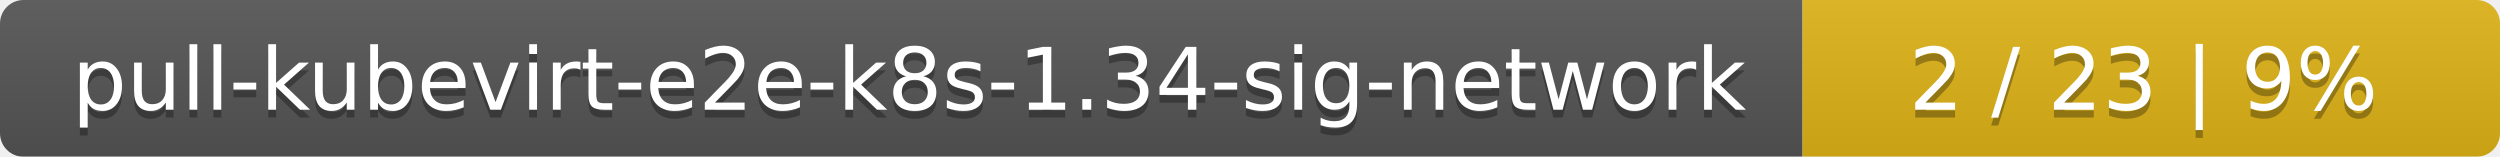
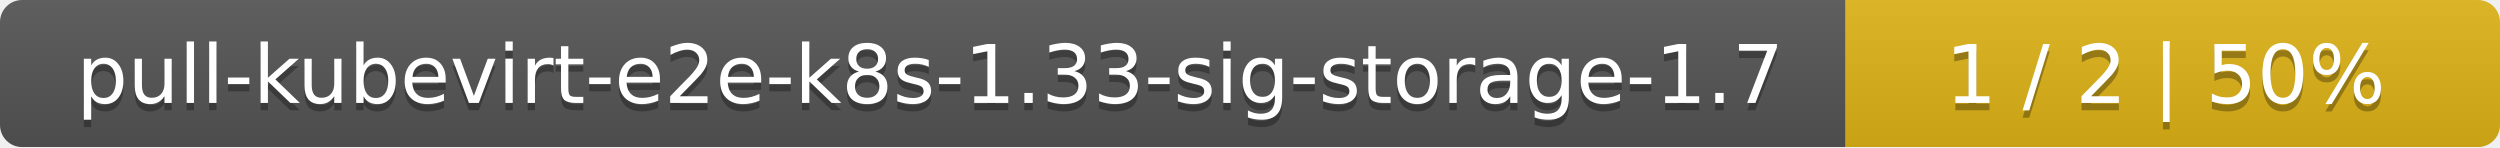
- <svg xmlns="http://www.w3.org/2000/svg" width="319" height="20">
+ <svg xmlns="http://www.w3.org/2000/svg" width="340" height="20">
  <linearGradient id="smooth" x2="0" y2="100%">
    <stop offset="0" stop-color="#bbb" stop-opacity=".1" />
    <stop offset="1" stop-opacity=".1" />
  </linearGradient>
  <mask id="round">
-     <rect width="319" height="20" rx="3" fill="#fff" />
+     <rect width="340" height="20" rx="3" fill="#fff" />
  </mask>
  <g mask="url(#round)">
-     <rect width="230" height="20" fill="#555" />
-     <rect x="230" width="89" height="20" fill="#dfb317" />
-     <rect width="319" height="20" fill="url(#smooth)" />
+     <rect width="251" height="20" fill="#555" />
+     <rect x="251" width="89" height="20" fill="#dfb317" />
+     <rect width="340" height="20" fill="url(#smooth)" />
  </g>
  <g fill="#fff" text-anchor="middle" font-family="DejaVu Sans,Verdana,Geneva,sans-serif" font-size="11">
-     <text x="116" y="15" fill="#010101" fill-opacity=".3">pull-kubevirt-e2e-k8s-1.34-sig-network</text>
-     <text x="116" y="14">pull-kubevirt-e2e-k8s-1.34-sig-network</text>
-     <text x="273.5" y="15" fill="#010101" fill-opacity=".3">2 / 23    |    9%</text>
-     <text x="273.5" y="14">2 / 23    |    9%</text>
+     <text x="126.5" y="15" fill="#010101" fill-opacity=".3">pull-kubevirt-e2e-k8s-1.33-sig-storage-1.7</text>
+     <text x="126.5" y="14">pull-kubevirt-e2e-k8s-1.33-sig-storage-1.7</text>
+     <text x="294.5" y="15" fill="#010101" fill-opacity=".3">1 / 2    |    50%</text>
+     <text x="294.5" y="14">1 / 2    |    50%</text>
  </g>
</svg>
